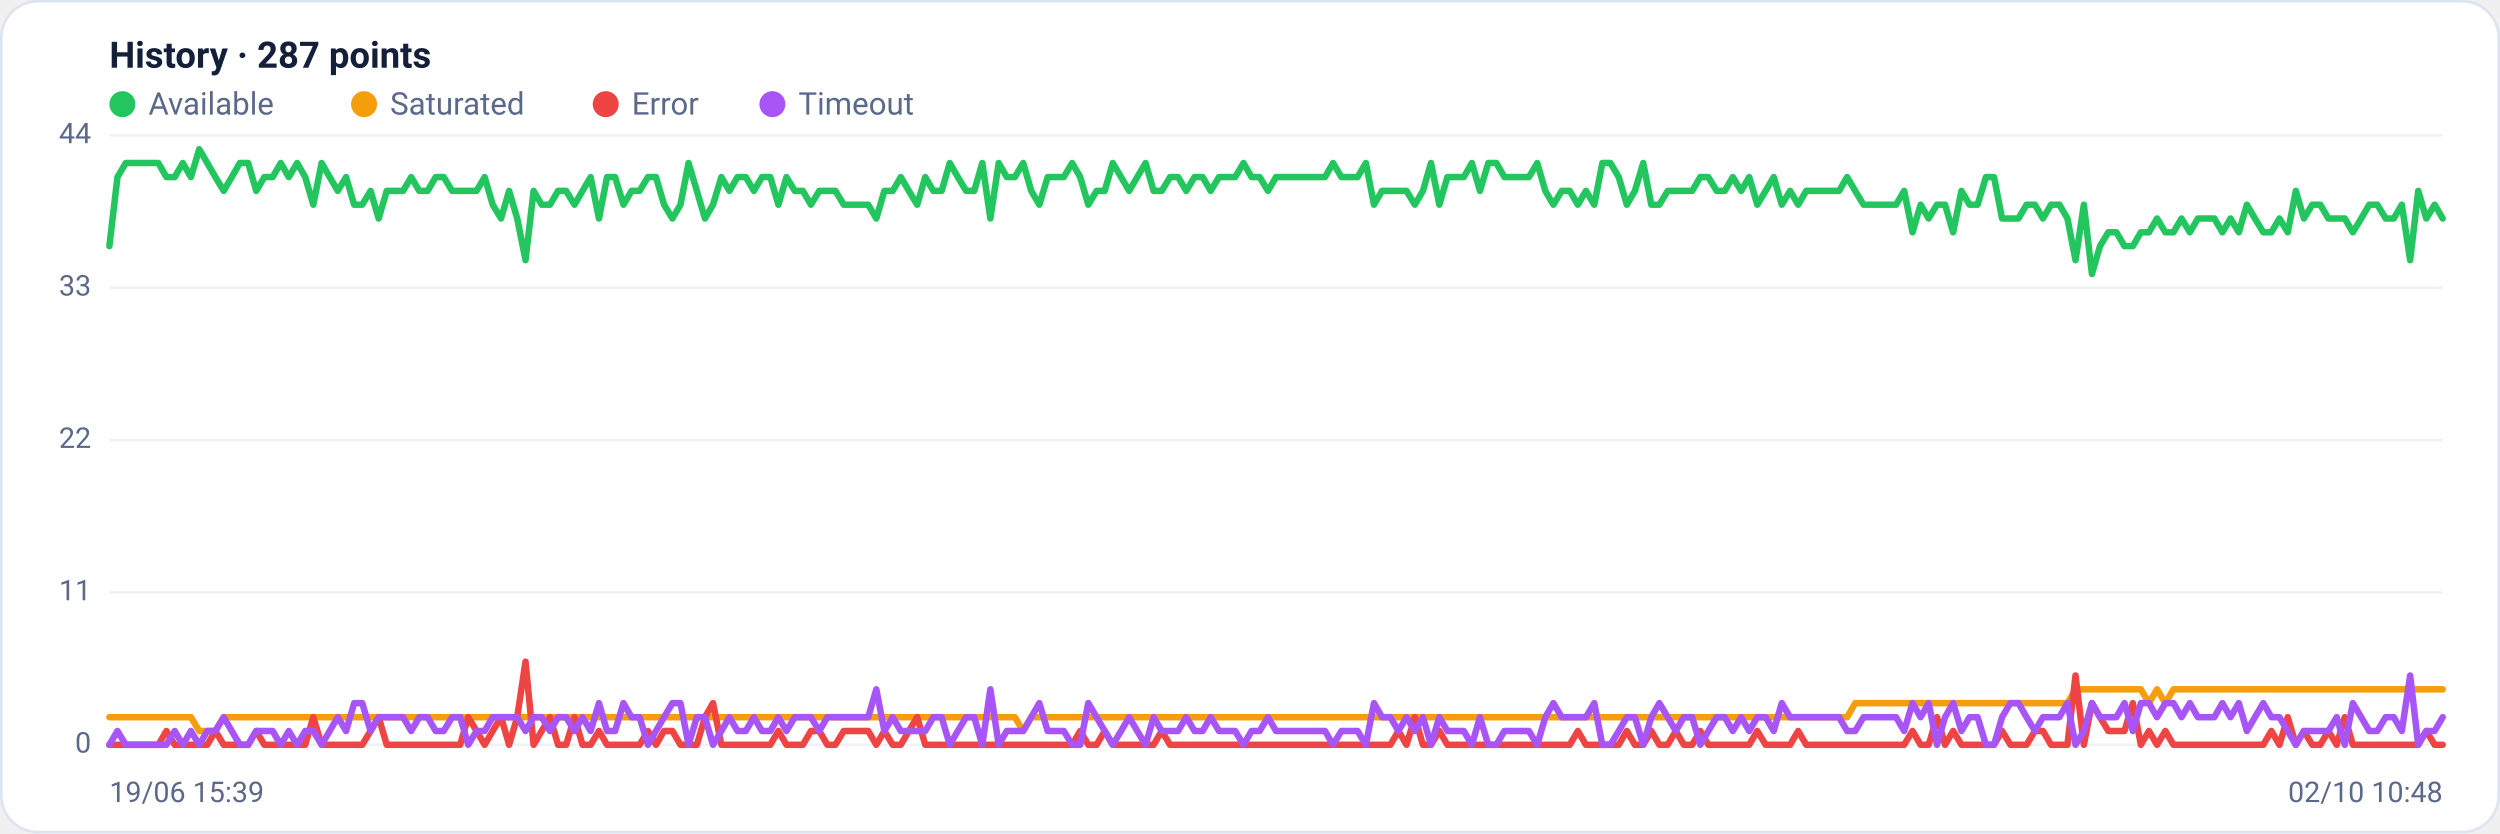
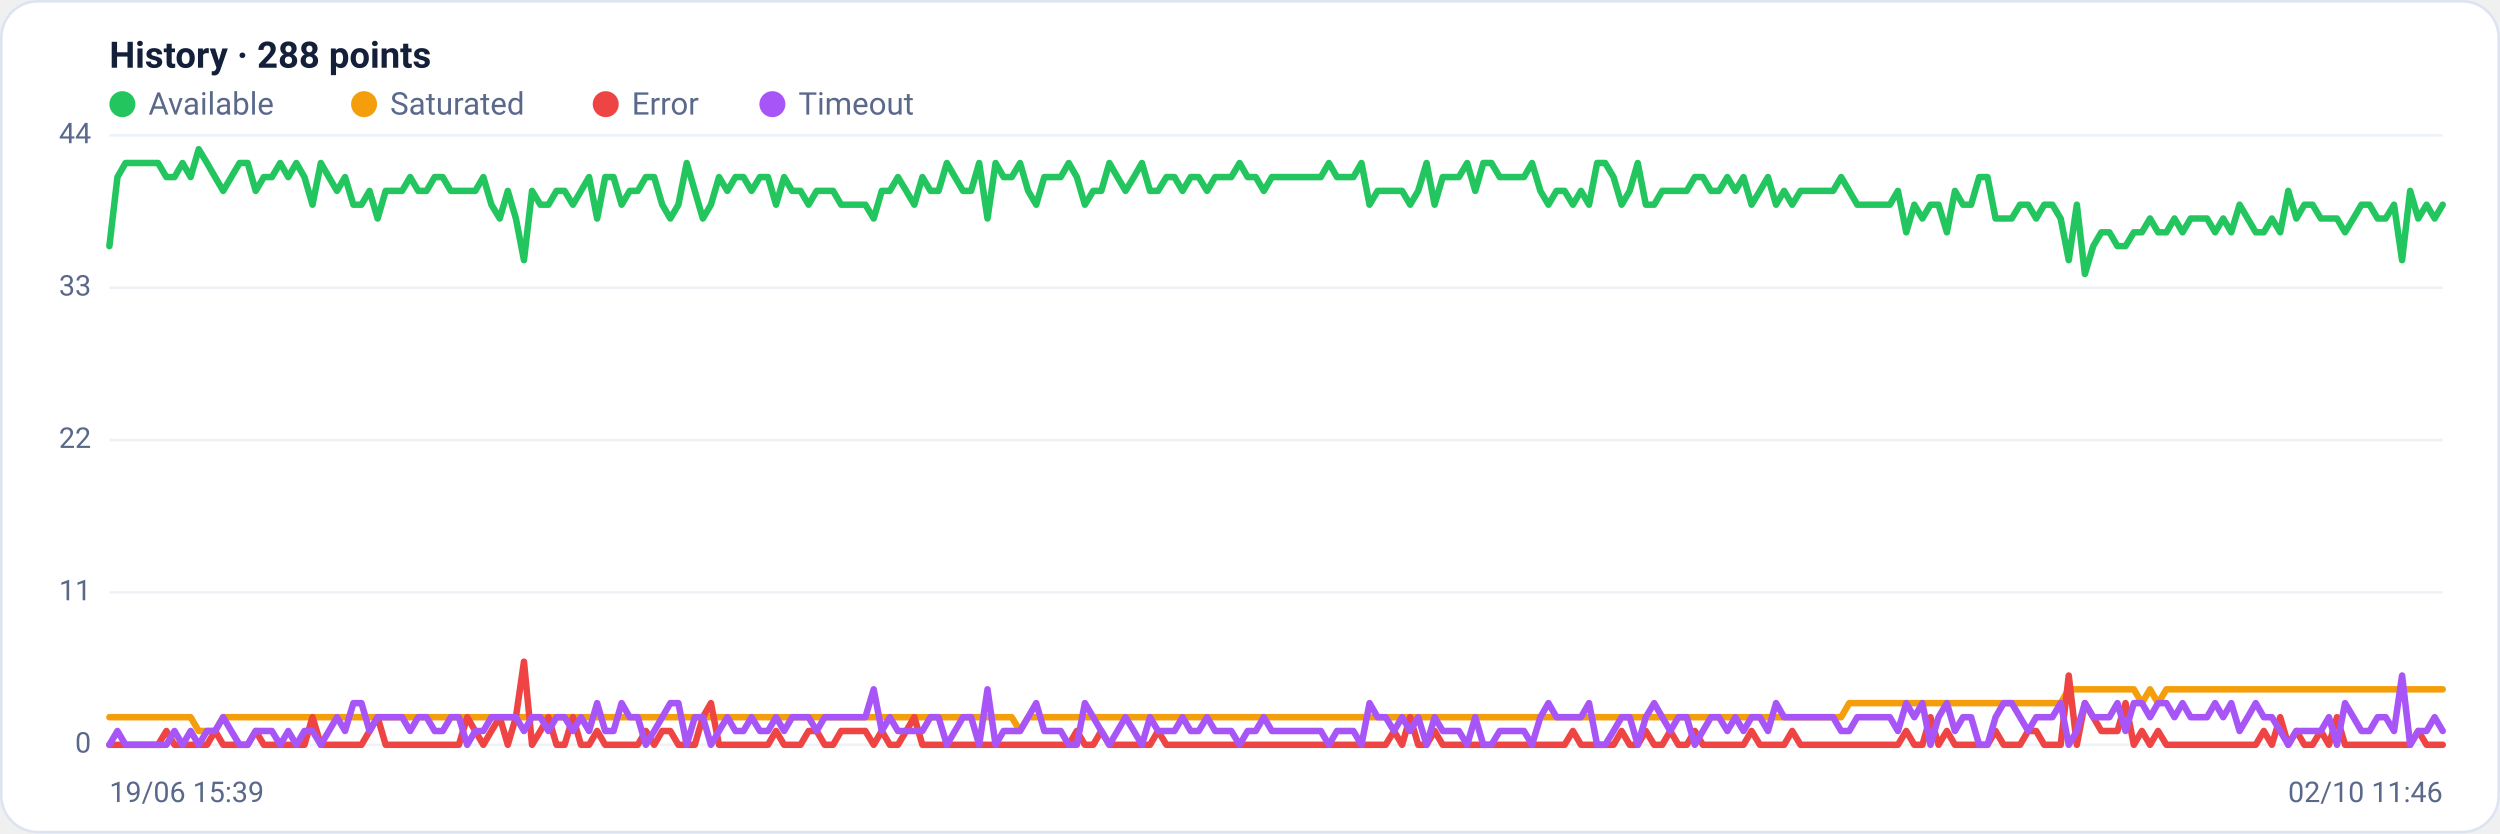
<svg xmlns="http://www.w3.org/2000/svg" viewBox="0 0 960 320" width="960" height="320" font-family="Segoe UI, system-ui, -apple-system, Roboto, Helvetica, Arial, sans-serif" role="img" aria-label="Availability history per region">
  <rect x="0.5" y="0.5" width="959" height="319" rx="14" fill="#ffffff" stroke="#dce3f1" />
-   <text x="42" y="26" font-size="14" font-weight="600" fill="#14203a">History · 287 points</text>
+   <text x="42" y="26" font-size="14" font-weight="600" fill="#14203a">History · 288 points</text>
  <circle cx="47" cy="40" r="5" fill="#22c55e" />
  <text x="57" y="44" font-size="12" fill="#5a688a">Available</text>
  <circle cx="139.8" cy="40" r="5" fill="#f59e0b" />
  <text x="149.8" y="44" font-size="12" fill="#5a688a">Saturated</text>
  <circle cx="232.6" cy="40" r="5" fill="#ef4444" />
  <text x="242.6" y="44" font-size="12" fill="#5a688a">Error</text>
  <circle cx="296.6" cy="40" r="5" fill="#a855f7" />
  <text x="306.6" y="44" font-size="12" fill="#5a688a">Timeout</text>
  <line x1="42" y1="286.0" x2="938" y2="286.0" stroke="#eef2f7" stroke-width="1" />
  <text x="35" y="289.0" text-anchor="end" font-size="11" fill="#5a688a">0</text>
  <line x1="42" y1="227.5" x2="938" y2="227.5" stroke="#eef2f7" stroke-width="1" />
  <text x="35" y="230.5" text-anchor="end" font-size="11" fill="#5a688a">11</text>
  <line x1="42" y1="169.0" x2="938" y2="169.0" stroke="#eef2f7" stroke-width="1" />
  <text x="35" y="172.0" text-anchor="end" font-size="11" fill="#5a688a">22</text>
  <line x1="42" y1="110.5" x2="938" y2="110.5" stroke="#eef2f7" stroke-width="1" />
  <text x="35" y="113.5" text-anchor="end" font-size="11" fill="#5a688a">33</text>
  <line x1="42" y1="52.0" x2="938" y2="52.0" stroke="#eef2f7" stroke-width="1" />
  <text x="35" y="55.0" text-anchor="end" font-size="11" fill="#5a688a">44</text>
-   <polyline fill="none" stroke="#22c55e" stroke-width="2.5" stroke-linejoin="round" stroke-linecap="round" points="42.0,94.5 45.1,68.0 48.3,62.6 51.4,62.6 54.5,62.6 57.7,62.6 60.8,62.6 63.9,68.0 67.1,68.0 70.2,62.6 73.3,68.0 76.5,57.3 79.6,62.6 82.7,68.0 85.9,73.3 89.0,68.0 92.1,62.6 95.3,62.6 98.4,73.3 101.5,68.0 104.7,68.0 107.8,62.6 110.9,68.0 114.1,62.6 117.2,68.0 120.3,78.6 123.5,62.6 126.6,68.0 129.7,73.3 132.9,68.0 136.0,78.6 139.1,78.6 142.3,73.3 145.4,83.9 148.5,73.3 151.7,73.3 154.8,73.3 157.9,68.0 161.0,73.3 164.2,73.3 167.3,68.0 170.4,68.0 173.6,73.3 176.7,73.3 179.8,73.3 183.0,73.3 186.1,68.0 189.2,78.6 192.4,83.9 195.5,73.3 198.6,83.9 201.8,99.9 204.9,73.3 208.0,78.6 211.2,78.6 214.3,73.3 217.4,73.3 220.6,78.6 223.7,73.3 226.8,68.0 230.0,83.9 233.1,68.0 236.2,68.0 239.4,78.6 242.5,73.3 245.6,73.3 248.8,68.0 251.9,68.0 255.0,78.6 258.2,83.9 261.3,78.6 264.4,62.6 267.6,73.3 270.7,83.9 273.8,78.6 277.0,68.0 280.1,73.3 283.2,68.0 286.4,68.0 289.5,73.3 292.6,68.0 295.8,68.0 298.9,78.6 302.0,68.0 305.2,73.3 308.3,73.3 311.4,78.6 314.6,73.3 317.7,73.3 320.8,73.3 324.0,78.6 327.1,78.6 330.2,78.6 333.4,78.6 336.5,83.9 339.6,73.3 342.8,73.3 345.9,68.0 349.0,73.3 352.2,78.6 355.3,68.0 358.4,73.3 361.6,73.3 364.7,62.6 367.8,68.0 371.0,73.3 374.1,73.3 377.2,62.6 380.3,83.9 383.5,62.6 386.6,68.0 389.7,68.0 392.9,62.6 396.0,73.3 399.1,78.6 402.3,68.0 405.4,68.0 408.5,68.0 411.7,62.6 414.8,68.0 417.9,78.6 421.1,73.3 424.2,73.3 427.3,62.6 430.5,68.0 433.6,73.3 436.7,68.0 439.9,62.6 443.0,73.3 446.1,73.3 449.3,68.0 452.4,68.0 455.5,73.3 458.7,68.0 461.8,68.0 464.9,73.3 468.1,68.0 471.2,68.0 474.3,68.0 477.5,62.6 480.6,68.0 483.7,68.0 486.9,73.3 490.0,68.0 493.1,68.0 496.3,68.0 499.4,68.0 502.5,68.0 505.7,68.0 508.8,68.0 511.9,62.6 515.1,68.0 518.2,68.0 521.3,68.0 524.5,62.6 527.6,78.6 530.7,73.3 533.9,73.3 537.0,73.3 540.1,73.3 543.3,78.6 546.4,73.3 549.5,62.6 552.7,78.6 555.8,68.0 558.9,68.0 562.1,68.0 565.2,62.6 568.3,73.3 571.5,62.6 574.6,62.6 577.7,68.0 580.9,68.0 584.0,68.0 587.1,68.0 590.3,62.6 593.4,73.3 596.5,78.6 599.7,73.3 602.8,73.3 605.9,78.6 609.0,73.3 612.2,78.6 615.3,62.6 618.4,62.6 621.6,68.0 624.7,78.6 627.8,73.3 631.0,62.6 634.1,78.6 637.2,78.6 640.4,73.3 643.5,73.3 646.6,73.3 649.8,73.3 652.9,68.0 656.0,68.0 659.2,73.3 662.3,73.3 665.4,68.0 668.6,73.3 671.7,68.0 674.8,78.6 678.0,73.3 681.1,68.0 684.2,78.6 687.4,73.3 690.5,78.6 693.6,73.3 696.8,73.3 699.9,73.3 703.0,73.3 706.2,73.3 709.3,68.0 712.4,73.3 715.6,78.6 718.7,78.6 721.8,78.6 725.0,78.6 728.1,78.6 731.2,73.3 734.4,89.2 737.5,78.6 740.6,83.9 743.8,78.6 746.9,78.6 750.0,89.2 753.2,73.3 756.3,78.6 759.4,78.6 762.6,68.0 765.7,68.0 768.8,83.9 772.0,83.9 775.1,83.9 778.2,78.6 781.4,78.6 784.5,83.9 787.6,78.6 790.8,78.6 793.9,83.9 797.0,99.9 800.2,78.6 803.3,105.2 806.4,94.5 809.6,89.2 812.7,89.2 815.8,94.5 819.0,94.5 822.1,89.2 825.2,89.2 828.3,83.9 831.5,89.2 834.6,89.2 837.7,83.9 840.9,89.2 844.0,83.9 847.1,83.9 850.3,83.9 853.4,89.2 856.5,83.9 859.7,89.2 862.8,78.6 865.9,83.9 869.1,89.2 872.2,89.2 875.3,83.9 878.5,89.2 881.6,73.3 884.7,83.9 887.9,78.6 891.0,78.6 894.1,83.9 897.3,83.9 900.4,83.9 903.5,89.2 906.7,83.9 909.8,78.6 912.9,78.6 916.1,83.9 919.2,83.9 922.3,78.6 925.5,99.9 928.6,73.3 931.7,83.9 934.9,78.6 938.0,83.9" />
-   <polyline fill="none" stroke="#f59e0b" stroke-width="2.5" stroke-linejoin="round" stroke-linecap="round" points="42.0,275.4 45.1,275.4 48.3,275.4 51.4,275.4 54.5,275.4 57.7,275.4 60.8,275.4 63.9,275.4 67.1,275.4 70.2,275.4 73.3,275.4 76.5,280.7 79.6,280.7 82.7,280.7 85.9,275.4 89.0,275.4 92.1,275.4 95.3,275.4 98.4,275.4 101.5,275.4 104.7,275.4 107.8,275.4 110.9,275.4 114.1,275.4 117.2,275.4 120.3,275.4 123.5,275.4 126.6,275.4 129.7,275.4 132.9,275.4 136.0,275.4 139.1,275.4 142.3,275.4 145.4,275.4 148.5,275.4 151.7,275.4 154.8,275.4 157.9,275.4 161.0,275.4 164.2,275.4 167.3,275.4 170.4,275.4 173.6,275.4 176.7,275.4 179.8,275.4 183.0,275.4 186.1,275.4 189.2,275.4 192.4,275.4 195.5,275.4 198.6,275.4 201.8,275.4 204.9,275.4 208.0,275.4 211.2,275.4 214.3,275.4 217.4,275.4 220.6,275.4 223.7,275.4 226.8,275.4 230.0,275.4 233.1,275.4 236.2,275.4 239.4,275.4 242.5,275.4 245.6,275.4 248.8,275.4 251.9,275.4 255.0,275.4 258.2,275.4 261.3,275.4 264.4,275.4 267.6,275.4 270.7,275.4 273.8,275.4 277.0,275.4 280.1,275.4 283.2,275.4 286.4,275.4 289.5,275.4 292.6,275.4 295.8,275.4 298.9,275.4 302.0,275.4 305.2,275.4 308.3,275.4 311.4,275.4 314.6,275.4 317.7,275.4 320.8,275.4 324.0,275.4 327.1,275.4 330.2,275.4 333.4,275.4 336.5,275.4 339.6,275.4 342.8,275.4 345.9,275.4 349.0,275.4 352.2,275.4 355.3,275.4 358.4,275.4 361.6,275.4 364.7,275.4 367.8,275.4 371.0,275.4 374.1,275.4 377.2,275.4 380.3,275.4 383.5,275.4 386.6,275.4 389.7,275.4 392.9,280.7 396.0,275.4 399.1,275.4 402.3,275.4 405.4,275.4 408.5,275.4 411.7,275.4 414.8,275.4 417.9,275.4 421.1,275.4 424.2,275.4 427.3,275.4 430.5,275.4 433.6,275.4 436.7,275.4 439.9,275.4 443.0,275.4 446.1,275.4 449.3,275.4 452.4,275.4 455.5,275.4 458.7,275.4 461.8,275.4 464.9,275.4 468.1,275.4 471.2,275.4 474.3,275.4 477.5,275.4 480.6,275.4 483.7,275.4 486.9,275.4 490.0,275.4 493.1,275.4 496.3,275.4 499.4,275.4 502.5,275.4 505.7,275.4 508.8,275.4 511.9,275.4 515.1,275.4 518.2,275.4 521.3,275.4 524.5,275.4 527.6,275.4 530.7,275.4 533.9,275.4 537.0,275.4 540.1,275.4 543.3,275.4 546.4,275.4 549.5,275.4 552.7,275.4 555.8,275.4 558.9,275.4 562.1,275.4 565.2,275.4 568.3,275.4 571.5,275.4 574.6,275.4 577.7,275.4 580.9,275.4 584.0,275.4 587.1,275.4 590.3,275.4 593.4,275.4 596.5,275.4 599.7,275.4 602.8,275.4 605.9,275.4 609.0,275.4 612.2,275.4 615.3,275.4 618.4,275.4 621.6,275.4 624.7,275.4 627.8,275.4 631.0,275.4 634.1,275.4 637.2,275.4 640.4,275.4 643.5,275.4 646.6,275.4 649.8,275.4 652.9,275.4 656.0,275.4 659.2,275.4 662.3,275.4 665.4,275.4 668.6,275.4 671.7,275.4 674.8,275.4 678.0,275.4 681.1,275.4 684.2,275.4 687.4,275.4 690.5,275.4 693.6,275.4 696.8,275.4 699.9,275.4 703.0,275.4 706.2,275.4 709.3,275.4 712.4,270.0 715.6,270.0 718.7,270.0 721.8,270.0 725.0,270.0 728.1,270.0 731.2,270.0 734.4,270.0 737.5,270.0 740.6,270.0 743.8,270.0 746.9,270.0 750.0,270.0 753.2,270.0 756.3,270.0 759.4,270.0 762.6,270.0 765.7,270.0 768.8,270.0 772.0,270.0 775.1,270.0 778.2,270.0 781.4,270.0 784.5,270.0 787.6,270.0 790.8,270.0 793.9,270.0 797.0,264.7 800.2,264.7 803.3,264.7 806.4,264.7 809.6,264.7 812.7,264.7 815.8,264.7 819.0,264.7 822.1,264.7 825.2,270.0 828.3,264.7 831.5,270.0 834.6,264.7 837.7,264.7 840.9,264.7 844.0,264.7 847.1,264.7 850.3,264.7 853.4,264.7 856.5,264.7 859.7,264.7 862.8,264.7 865.9,264.7 869.1,264.7 872.2,264.7 875.3,264.7 878.5,264.7 881.6,264.7 884.7,264.7 887.9,264.7 891.0,264.7 894.1,264.7 897.3,264.7 900.4,264.7 903.5,264.7 906.7,264.7 909.8,264.7 912.9,264.7 916.1,264.7 919.2,264.7 922.3,264.7 925.5,264.7 928.6,264.7 931.7,264.7 934.9,264.7 938.0,264.7" />
-   <polyline fill="none" stroke="#ef4444" stroke-width="2.5" stroke-linejoin="round" stroke-linecap="round" points="42.0,286.0 45.1,286.0 48.3,286.0 51.4,286.0 54.5,286.0 57.7,286.0 60.8,286.0 63.9,280.7 67.1,286.0 70.2,286.0 73.3,286.0 76.5,286.0 79.6,286.0 82.7,280.7 85.9,286.0 89.0,286.0 92.1,286.0 95.3,286.0 98.4,280.7 101.5,286.0 104.7,286.0 107.8,286.0 110.9,286.0 114.1,286.0 117.2,286.0 120.3,275.4 123.5,286.0 126.6,286.0 129.7,286.0 132.9,286.0 136.0,286.0 139.1,286.0 142.3,280.7 145.4,275.4 148.5,286.0 151.7,286.0 154.8,286.0 157.9,286.0 161.0,286.0 164.2,286.0 167.3,286.0 170.4,286.0 173.6,286.0 176.7,286.0 179.8,275.4 183.0,280.7 186.1,286.0 189.2,280.7 192.4,275.4 195.5,286.0 198.6,275.4 201.8,254.1 204.9,286.0 208.0,280.7 211.2,275.4 214.3,286.0 217.4,286.0 220.6,275.4 223.7,286.0 226.8,286.0 230.0,280.7 233.1,286.0 236.2,286.0 239.4,286.0 242.5,286.0 245.6,286.0 248.8,280.7 251.9,286.0 255.0,280.7 258.2,280.7 261.3,286.0 264.4,286.0 267.6,286.0 270.7,275.4 273.8,270.0 277.0,286.0 280.1,286.0 283.2,286.0 286.4,286.0 289.5,286.0 292.6,286.0 295.8,286.0 298.9,280.7 302.0,286.0 305.2,286.0 308.3,286.0 311.4,280.7 314.6,280.7 317.7,286.0 320.8,286.0 324.0,280.7 327.1,280.7 330.2,280.7 333.4,280.7 336.5,286.0 339.6,280.7 342.8,286.0 345.9,286.0 349.0,280.7 352.2,275.4 355.3,286.0 358.4,286.0 361.6,286.0 364.7,286.0 367.8,286.0 371.0,286.0 374.1,286.0 377.2,286.0 380.3,286.0 383.5,286.0 386.6,286.0 389.7,286.0 392.9,286.0 396.0,286.0 399.1,286.0 402.3,286.0 405.4,286.0 408.5,286.0 411.7,286.0 414.8,280.7 417.9,286.0 421.1,286.0 424.2,280.7 427.3,286.0 430.5,286.0 433.6,286.0 436.7,286.0 439.9,286.0 443.0,286.0 446.1,280.7 449.3,286.0 452.4,286.0 455.5,286.0 458.7,286.0 461.8,286.0 464.9,286.0 468.1,286.0 471.2,286.0 474.3,286.0 477.5,286.0 480.6,286.0 483.7,286.0 486.9,286.0 490.0,286.0 493.1,286.0 496.3,286.0 499.4,286.0 502.5,286.0 505.7,286.0 508.8,286.0 511.9,286.0 515.1,286.0 518.2,286.0 521.3,286.0 524.5,286.0 527.6,286.0 530.7,286.0 533.9,286.0 537.0,280.7 540.1,286.0 543.3,275.4 546.4,286.0 549.5,286.0 552.7,280.7 555.8,286.0 558.9,286.0 562.1,286.0 565.2,286.0 568.3,286.0 571.5,286.0 574.6,286.0 577.7,286.0 580.9,286.0 584.0,286.0 587.1,286.0 590.3,286.0 593.4,286.0 596.5,286.0 599.7,286.0 602.8,286.0 605.9,280.7 609.0,286.0 612.2,286.0 615.3,286.0 618.4,286.0 621.6,286.0 624.7,280.7 627.8,286.0 631.0,286.0 634.1,280.7 637.2,286.0 640.4,286.0 643.5,280.7 646.6,286.0 649.8,286.0 652.9,280.7 656.0,286.0 659.2,286.0 662.3,286.0 665.4,286.0 668.6,286.0 671.7,286.0 674.8,280.7 678.0,286.0 681.1,286.0 684.2,286.0 687.4,286.0 690.5,280.7 693.6,286.0 696.8,286.0 699.9,286.0 703.0,286.0 706.2,286.0 709.3,286.0 712.4,286.0 715.6,286.0 718.7,286.0 721.8,286.0 725.0,286.0 728.1,286.0 731.2,286.0 734.4,280.7 737.5,286.0 740.6,286.0 743.8,275.4 746.9,286.0 750.0,280.7 753.2,286.0 756.3,286.0 759.4,286.0 762.6,286.0 765.7,286.0 768.8,280.7 772.0,286.0 775.1,286.0 778.2,286.0 781.4,280.7 784.5,280.7 787.6,286.0 790.8,286.0 793.9,286.0 797.0,259.4 800.2,286.0 803.3,270.0 806.4,275.4 809.6,280.7 812.7,280.7 815.8,280.7 819.0,270.0 822.1,286.0 825.2,280.7 828.3,286.0 831.5,280.7 834.6,286.0 837.7,286.0 840.9,286.0 844.0,286.0 847.1,286.0 850.3,286.0 853.4,286.0 856.5,286.0 859.7,286.0 862.8,286.0 865.9,286.0 869.1,286.0 872.2,280.7 875.3,286.0 878.5,275.4 881.6,286.0 884.7,280.7 887.9,286.0 891.0,286.0 894.1,280.7 897.3,286.0 900.4,275.4 903.5,286.0 906.7,286.0 909.8,286.0 912.9,286.0 916.1,286.0 919.2,286.0 922.3,286.0 925.5,286.0 928.6,286.0 931.7,280.7 934.9,286.0 938.0,286.0" />
-   <polyline fill="none" stroke="#a855f7" stroke-width="2.5" stroke-linejoin="round" stroke-linecap="round" points="42.0,286.0 45.1,280.7 48.3,286.0 51.4,286.0 54.5,286.0 57.7,286.0 60.8,286.0 63.9,286.0 67.1,280.7 70.2,286.0 73.3,280.7 76.5,286.0 79.6,280.7 82.7,280.7 85.9,275.4 89.0,280.7 92.1,286.0 95.3,286.0 98.4,280.7 101.5,280.7 104.7,280.7 107.8,286.0 110.9,280.7 114.1,286.0 117.2,280.7 120.3,280.7 123.5,286.0 126.6,280.7 129.7,275.4 132.9,280.7 136.0,270.0 139.1,270.0 142.3,280.7 145.4,275.4 148.5,275.4 151.7,275.4 154.8,275.4 157.9,280.7 161.0,275.4 164.2,275.4 167.3,280.7 170.4,280.7 173.6,275.4 176.7,275.4 179.8,286.0 183.0,280.7 186.1,280.7 189.2,275.4 192.4,275.4 195.5,275.4 198.6,275.4 201.8,280.7 204.9,275.4 208.0,275.4 211.2,280.7 214.3,275.4 217.4,275.4 220.6,280.7 223.7,275.4 226.8,280.7 230.0,270.0 233.1,280.7 236.2,280.7 239.4,270.0 242.5,275.4 245.6,275.4 248.8,286.0 251.9,280.7 255.0,275.4 258.2,270.0 261.3,270.0 264.4,286.0 267.6,275.4 270.7,275.4 273.8,286.0 277.0,280.7 280.1,275.4 283.2,280.7 286.4,280.7 289.5,275.4 292.6,280.7 295.8,280.7 298.9,275.4 302.0,280.7 305.2,275.4 308.3,275.4 311.4,275.4 314.6,280.7 317.7,275.4 320.8,275.4 324.0,275.4 327.1,275.4 330.2,275.4 333.4,275.4 336.5,264.7 339.6,280.7 342.8,275.4 345.9,280.7 349.0,280.7 352.2,280.7 355.3,280.7 358.4,275.4 361.6,275.4 364.7,286.0 367.8,280.7 371.0,275.4 374.1,275.4 377.2,286.0 380.3,264.7 383.5,286.0 386.6,280.7 389.7,280.7 392.9,280.7 396.0,275.4 399.1,270.0 402.3,280.7 405.4,280.7 408.5,280.7 411.7,286.0 414.8,286.0 417.9,270.0 421.1,275.4 424.2,280.7 427.3,286.0 430.5,280.7 433.6,275.4 436.7,280.7 439.9,286.0 443.0,275.4 446.1,280.7 449.3,280.7 452.4,280.7 455.5,275.4 458.7,280.7 461.8,280.7 464.9,275.4 468.1,280.7 471.2,280.7 474.3,280.7 477.5,286.0 480.6,280.7 483.7,280.7 486.9,275.4 490.0,280.7 493.1,280.7 496.3,280.7 499.4,280.7 502.5,280.7 505.7,280.7 508.8,280.7 511.9,286.0 515.1,280.7 518.2,280.7 521.3,280.7 524.5,286.0 527.6,270.0 530.7,275.4 533.9,275.4 537.0,280.7 540.1,275.4 543.3,280.7 546.4,275.4 549.5,286.0 552.7,275.4 555.8,280.7 558.9,280.7 562.1,280.7 565.2,286.0 568.3,275.4 571.5,286.0 574.6,286.0 577.7,280.7 580.9,280.7 584.0,280.7 587.1,280.7 590.3,286.0 593.4,275.4 596.5,270.0 599.7,275.4 602.8,275.4 605.9,275.4 609.0,275.4 612.2,270.0 615.3,286.0 618.4,286.0 621.6,280.7 624.7,275.4 627.8,275.4 631.0,286.0 634.1,275.4 637.2,270.0 640.4,275.4 643.5,280.7 646.6,275.4 649.8,275.4 652.9,286.0 656.0,280.7 659.2,275.4 662.3,275.4 665.4,280.7 668.6,275.4 671.7,280.7 674.8,275.4 678.0,275.4 681.1,280.7 684.2,270.0 687.4,275.4 690.5,275.4 693.6,275.4 696.8,275.4 699.9,275.4 703.0,275.4 706.2,275.4 709.3,280.7 712.4,280.7 715.6,275.4 718.7,275.4 721.8,275.4 725.0,275.4 728.1,275.4 731.2,280.7 734.4,270.0 737.5,275.4 740.6,270.0 743.8,286.0 746.9,275.4 750.0,270.0 753.2,280.7 756.3,275.4 759.4,275.4 762.6,286.0 765.7,286.0 768.8,275.4 772.0,270.0 775.1,270.0 778.2,275.4 781.4,280.7 784.5,275.4 787.6,275.4 790.8,275.4 793.9,270.0 797.0,286.0 800.2,280.7 803.3,270.0 806.4,275.4 809.6,275.4 812.7,275.4 815.8,270.0 819.0,280.7 822.1,270.0 825.2,270.0 828.3,275.4 831.5,270.0 834.6,270.0 837.7,275.4 840.9,270.0 844.0,275.4 847.1,275.4 850.3,275.4 853.4,270.0 856.5,275.4 859.7,270.0 862.8,280.7 865.9,275.4 869.1,270.0 872.2,275.4 875.3,275.4 878.5,280.7 881.6,286.0 884.7,280.7 887.9,280.7 891.0,280.7 894.1,280.7 897.3,275.4 900.4,286.0 903.5,270.0 906.7,275.4 909.8,280.7 912.9,280.7 916.1,275.4 919.2,275.4 922.3,280.7 925.5,259.4 928.6,286.0 931.7,280.7 934.9,280.7 938.0,275.4" />
+   <polyline fill="none" stroke="#22c55e" stroke-width="2.5" stroke-linejoin="round" stroke-linecap="round" points="42.0,94.5 45.1,68.0 48.2,62.6 51.4,62.6 54.5,62.6 57.6,62.6 60.7,62.6 63.9,68.0 67.0,68.0 70.1,62.6 73.2,68.0 76.3,57.3 79.5,62.6 82.6,68.0 85.7,73.3 88.8,68.0 92.0,62.6 95.1,62.6 98.2,73.3 101.3,68.0 104.4,68.0 107.6,62.6 110.7,68.0 113.8,62.6 116.9,68.0 120.0,78.6 123.2,62.6 126.3,68.0 129.4,73.3 132.5,68.0 135.7,78.6 138.8,78.6 141.9,73.3 145.0,83.9 148.1,73.3 151.3,73.3 154.4,73.3 157.5,68.0 160.6,73.3 163.8,73.3 166.9,68.0 170.0,68.0 173.1,73.3 176.2,73.3 179.4,73.3 182.5,73.3 185.6,68.0 188.7,78.6 191.9,83.9 195.0,73.3 198.1,83.9 201.2,99.9 204.3,73.3 207.5,78.6 210.6,78.6 213.7,73.3 216.8,73.3 220.0,78.6 223.1,73.3 226.2,68.0 229.3,83.9 232.4,68.0 235.6,68.0 238.7,78.6 241.8,73.3 244.9,73.3 248.0,68.0 251.2,68.0 254.3,78.6 257.4,83.9 260.5,78.6 263.7,62.6 266.8,73.3 269.9,83.9 273.0,78.6 276.1,68.0 279.3,73.3 282.4,68.0 285.5,68.0 288.6,73.3 291.8,68.0 294.9,68.0 298.0,78.6 301.1,68.0 304.2,73.3 307.4,73.3 310.5,78.6 313.6,73.3 316.7,73.3 319.9,73.3 323.0,78.6 326.1,78.6 329.2,78.6 332.3,78.6 335.5,83.9 338.6,73.3 341.7,73.3 344.8,68.0 348.0,73.3 351.1,78.6 354.2,68.0 357.3,73.3 360.4,73.3 363.6,62.6 366.7,68.0 369.8,73.3 372.9,73.3 376.0,62.6 379.2,83.9 382.3,62.6 385.4,68.0 388.5,68.0 391.7,62.6 394.8,73.3 397.9,78.6 401.0,68.0 404.1,68.0 407.3,68.0 410.4,62.6 413.5,68.0 416.6,78.6 419.8,73.3 422.9,73.3 426.0,62.6 429.1,68.0 432.2,73.3 435.4,68.0 438.5,62.6 441.6,73.3 444.7,73.3 447.9,68.0 451.0,68.0 454.1,73.3 457.2,68.0 460.3,68.0 463.5,73.3 466.6,68.0 469.7,68.0 472.8,68.0 476.0,62.6 479.1,68.0 482.2,68.0 485.3,73.3 488.4,68.0 491.6,68.0 494.7,68.0 497.8,68.0 500.9,68.0 504.0,68.0 507.2,68.0 510.3,62.6 513.4,68.0 516.5,68.0 519.7,68.0 522.8,62.6 525.9,78.6 529.0,73.3 532.1,73.3 535.3,73.3 538.4,73.3 541.5,78.6 544.6,73.3 547.8,62.6 550.9,78.6 554.0,68.0 557.1,68.0 560.2,68.0 563.4,62.6 566.5,73.3 569.6,62.6 572.7,62.6 575.9,68.0 579.0,68.0 582.1,68.0 585.2,68.0 588.3,62.6 591.5,73.3 594.6,78.6 597.7,73.3 600.8,73.3 604.0,78.6 607.1,73.3 610.2,78.6 613.3,62.6 616.4,62.6 619.6,68.0 622.7,78.6 625.8,73.3 628.9,62.6 632.0,78.6 635.2,78.6 638.3,73.3 641.4,73.3 644.5,73.3 647.7,73.3 650.8,68.0 653.9,68.0 657.0,73.3 660.1,73.3 663.3,68.0 666.4,73.3 669.5,68.0 672.6,78.6 675.8,73.3 678.9,68.0 682.0,78.6 685.1,73.3 688.2,78.6 691.4,73.3 694.5,73.3 697.6,73.3 700.7,73.3 703.9,73.3 707.0,68.0 710.1,73.3 713.2,78.6 716.3,78.6 719.5,78.6 722.6,78.6 725.7,78.6 728.8,73.3 732.0,89.2 735.1,78.6 738.2,83.9 741.3,78.6 744.4,78.6 747.6,89.2 750.7,73.3 753.8,78.6 756.9,78.6 760.0,68.0 763.2,68.0 766.3,83.9 769.4,83.9 772.5,83.9 775.7,78.6 778.8,78.6 781.9,83.9 785.0,78.6 788.1,78.6 791.3,83.9 794.4,99.9 797.5,78.6 800.6,105.2 803.8,94.5 806.9,89.2 810.0,89.2 813.1,94.5 816.2,94.5 819.4,89.2 822.5,89.2 825.6,83.9 828.7,89.2 831.9,89.2 835.0,83.9 838.1,89.2 841.2,83.9 844.3,83.9 847.5,83.9 850.6,89.2 853.7,83.9 856.8,89.2 860.0,78.6 863.1,83.9 866.2,89.2 869.3,89.2 872.4,83.9 875.6,89.2 878.7,73.3 881.8,83.9 884.9,78.6 888.0,78.6 891.2,83.9 894.3,83.9 897.4,83.9 900.5,89.2 903.7,83.9 906.8,78.6 909.9,78.6 913.0,83.9 916.1,83.9 919.3,78.6 922.4,99.9 925.5,73.3 928.6,83.9 931.8,78.6 934.9,83.9 938.0,78.6" />
+   <polyline fill="none" stroke="#f59e0b" stroke-width="2.5" stroke-linejoin="round" stroke-linecap="round" points="42.0,275.4 45.1,275.4 48.2,275.4 51.4,275.4 54.5,275.4 57.6,275.4 60.7,275.4 63.9,275.4 67.0,275.4 70.1,275.4 73.2,275.4 76.3,280.7 79.5,280.7 82.6,280.7 85.7,275.4 88.8,275.4 92.0,275.4 95.1,275.4 98.2,275.4 101.3,275.4 104.4,275.4 107.6,275.4 110.7,275.4 113.8,275.4 116.9,275.4 120.0,275.4 123.2,275.4 126.3,275.4 129.4,275.4 132.5,275.4 135.7,275.4 138.8,275.4 141.9,275.4 145.0,275.4 148.1,275.4 151.3,275.4 154.4,275.4 157.5,275.4 160.6,275.4 163.8,275.4 166.9,275.4 170.0,275.4 173.1,275.4 176.2,275.4 179.4,275.4 182.5,275.4 185.6,275.4 188.7,275.4 191.9,275.4 195.0,275.4 198.1,275.4 201.2,275.4 204.3,275.4 207.5,275.4 210.6,275.4 213.7,275.4 216.8,275.4 220.0,275.4 223.1,275.4 226.2,275.4 229.3,275.4 232.4,275.4 235.6,275.4 238.7,275.4 241.8,275.4 244.9,275.4 248.0,275.4 251.2,275.4 254.3,275.4 257.4,275.4 260.5,275.4 263.7,275.4 266.8,275.4 269.9,275.4 273.0,275.4 276.1,275.4 279.3,275.4 282.4,275.4 285.5,275.4 288.6,275.4 291.8,275.4 294.9,275.4 298.0,275.4 301.1,275.4 304.2,275.4 307.4,275.4 310.5,275.4 313.6,275.4 316.7,275.4 319.9,275.4 323.0,275.4 326.1,275.4 329.2,275.4 332.3,275.4 335.5,275.4 338.6,275.4 341.7,275.4 344.8,275.4 348.0,275.4 351.1,275.4 354.2,275.4 357.3,275.4 360.4,275.4 363.6,275.4 366.7,275.4 369.8,275.4 372.9,275.4 376.0,275.4 379.2,275.4 382.3,275.4 385.4,275.4 388.5,275.4 391.7,280.7 394.8,275.4 397.9,275.4 401.0,275.4 404.1,275.4 407.3,275.4 410.4,275.4 413.5,275.4 416.6,275.4 419.8,275.4 422.9,275.4 426.0,275.4 429.1,275.4 432.2,275.4 435.4,275.4 438.5,275.4 441.6,275.4 444.7,275.4 447.9,275.4 451.0,275.4 454.1,275.4 457.2,275.4 460.3,275.4 463.5,275.4 466.6,275.4 469.7,275.4 472.8,275.4 476.0,275.4 479.1,275.4 482.2,275.4 485.3,275.4 488.4,275.4 491.6,275.4 494.7,275.4 497.8,275.4 500.9,275.4 504.0,275.4 507.2,275.4 510.3,275.4 513.4,275.4 516.5,275.4 519.7,275.4 522.8,275.4 525.9,275.4 529.0,275.4 532.1,275.4 535.3,275.4 538.4,275.4 541.5,275.4 544.6,275.4 547.8,275.4 550.9,275.4 554.0,275.4 557.1,275.4 560.2,275.4 563.4,275.4 566.5,275.4 569.6,275.4 572.7,275.4 575.9,275.4 579.0,275.4 582.1,275.4 585.2,275.4 588.3,275.4 591.5,275.4 594.6,275.4 597.7,275.4 600.8,275.4 604.0,275.4 607.1,275.4 610.2,275.4 613.3,275.4 616.4,275.4 619.6,275.4 622.7,275.4 625.8,275.4 628.9,275.4 632.0,275.4 635.2,275.4 638.3,275.4 641.4,275.4 644.5,275.4 647.7,275.4 650.8,275.4 653.9,275.4 657.0,275.4 660.1,275.4 663.3,275.4 666.4,275.4 669.5,275.4 672.6,275.4 675.8,275.4 678.9,275.4 682.0,275.4 685.1,275.4 688.2,275.4 691.4,275.4 694.5,275.4 697.6,275.4 700.7,275.4 703.9,275.4 707.0,275.4 710.1,270.0 713.2,270.0 716.3,270.0 719.5,270.0 722.6,270.0 725.7,270.0 728.8,270.0 732.0,270.0 735.1,270.0 738.2,270.0 741.3,270.0 744.4,270.0 747.6,270.0 750.7,270.0 753.8,270.0 756.9,270.0 760.0,270.0 763.2,270.0 766.3,270.0 769.4,270.0 772.5,270.0 775.7,270.0 778.8,270.0 781.9,270.0 785.0,270.0 788.1,270.0 791.3,270.0 794.4,264.7 797.5,264.7 800.6,264.7 803.8,264.7 806.9,264.7 810.0,264.7 813.1,264.7 816.2,264.7 819.4,264.7 822.5,270.0 825.6,264.7 828.7,270.0 831.9,264.7 835.0,264.7 838.1,264.7 841.2,264.7 844.3,264.7 847.5,264.7 850.6,264.7 853.7,264.7 856.8,264.7 860.0,264.7 863.1,264.7 866.2,264.7 869.3,264.7 872.4,264.7 875.6,264.7 878.7,264.7 881.8,264.7 884.9,264.7 888.0,264.7 891.2,264.7 894.3,264.7 897.4,264.7 900.5,264.7 903.7,264.7 906.8,264.7 909.9,264.7 913.0,264.7 916.1,264.7 919.3,264.7 922.4,264.7 925.5,264.7 928.6,264.7 931.8,264.7 934.9,264.7 938.0,264.7" />
+   <polyline fill="none" stroke="#ef4444" stroke-width="2.5" stroke-linejoin="round" stroke-linecap="round" points="42.0,286.0 45.1,286.0 48.2,286.0 51.4,286.0 54.5,286.0 57.6,286.0 60.7,286.0 63.9,280.7 67.0,286.0 70.1,286.0 73.2,286.0 76.3,286.0 79.5,286.0 82.6,280.7 85.7,286.0 88.8,286.0 92.0,286.0 95.1,286.0 98.2,280.7 101.3,286.0 104.4,286.0 107.6,286.0 110.7,286.0 113.8,286.0 116.9,286.0 120.0,275.4 123.2,286.0 126.3,286.0 129.4,286.0 132.5,286.0 135.7,286.0 138.8,286.0 141.9,280.7 145.0,275.4 148.1,286.0 151.3,286.0 154.4,286.0 157.5,286.0 160.6,286.0 163.8,286.0 166.9,286.0 170.0,286.0 173.1,286.0 176.2,286.0 179.4,275.4 182.5,280.7 185.6,286.0 188.7,280.7 191.9,275.4 195.0,286.0 198.1,275.4 201.2,254.1 204.3,286.0 207.5,280.7 210.6,275.4 213.7,286.0 216.8,286.0 220.0,275.4 223.1,286.0 226.2,286.0 229.3,280.7 232.4,286.0 235.6,286.0 238.7,286.0 241.8,286.0 244.9,286.0 248.0,280.7 251.2,286.0 254.3,280.7 257.4,280.7 260.5,286.0 263.7,286.0 266.8,286.0 269.9,275.4 273.0,270.0 276.1,286.0 279.3,286.0 282.4,286.0 285.5,286.0 288.6,286.0 291.8,286.0 294.9,286.0 298.0,280.7 301.1,286.0 304.2,286.0 307.4,286.0 310.5,280.7 313.6,280.7 316.7,286.0 319.9,286.0 323.0,280.7 326.1,280.7 329.2,280.7 332.3,280.7 335.5,286.0 338.6,280.7 341.7,286.0 344.8,286.0 348.0,280.7 351.1,275.4 354.2,286.0 357.3,286.0 360.4,286.0 363.6,286.0 366.7,286.0 369.8,286.0 372.9,286.0 376.0,286.0 379.2,286.0 382.3,286.0 385.4,286.0 388.5,286.0 391.7,286.0 394.8,286.0 397.9,286.0 401.0,286.0 404.1,286.0 407.3,286.0 410.4,286.0 413.5,280.7 416.6,286.0 419.8,286.0 422.9,280.7 426.0,286.0 429.1,286.0 432.2,286.0 435.4,286.0 438.5,286.0 441.6,286.0 444.7,280.7 447.9,286.0 451.0,286.0 454.1,286.0 457.2,286.0 460.3,286.0 463.5,286.0 466.6,286.0 469.7,286.0 472.8,286.0 476.0,286.0 479.1,286.0 482.2,286.0 485.3,286.0 488.4,286.0 491.6,286.0 494.7,286.0 497.8,286.0 500.9,286.0 504.0,286.0 507.2,286.0 510.3,286.0 513.4,286.0 516.5,286.0 519.7,286.0 522.8,286.0 525.9,286.0 529.0,286.0 532.1,286.0 535.3,280.7 538.4,286.0 541.5,275.4 544.6,286.0 547.8,286.0 550.9,280.7 554.0,286.0 557.1,286.0 560.2,286.0 563.4,286.0 566.5,286.0 569.6,286.0 572.7,286.0 575.9,286.0 579.0,286.0 582.1,286.0 585.2,286.0 588.3,286.0 591.5,286.0 594.6,286.0 597.7,286.0 600.8,286.0 604.0,280.7 607.1,286.0 610.2,286.0 613.3,286.0 616.4,286.0 619.6,286.0 622.7,280.7 625.8,286.0 628.9,286.0 632.0,280.7 635.2,286.0 638.3,286.0 641.4,280.7 644.5,286.0 647.7,286.0 650.8,280.7 653.9,286.0 657.0,286.0 660.1,286.0 663.3,286.0 666.4,286.0 669.5,286.0 672.6,280.7 675.8,286.0 678.9,286.0 682.0,286.0 685.1,286.0 688.2,280.7 691.4,286.0 694.5,286.0 697.6,286.0 700.7,286.0 703.9,286.0 707.0,286.0 710.1,286.0 713.2,286.0 716.3,286.0 719.5,286.0 722.6,286.0 725.7,286.0 728.8,286.0 732.0,280.7 735.1,286.0 738.2,286.0 741.3,275.4 744.4,286.0 747.6,280.7 750.7,286.0 753.8,286.0 756.9,286.0 760.0,286.0 763.2,286.0 766.3,280.7 769.4,286.0 772.5,286.0 775.7,286.0 778.8,280.7 781.9,280.7 785.0,286.0 788.1,286.0 791.3,286.0 794.4,259.4 797.5,286.0 800.6,270.0 803.8,275.4 806.9,280.7 810.0,280.7 813.1,280.7 816.2,270.0 819.4,286.0 822.5,280.7 825.6,286.0 828.7,280.7 831.9,286.0 835.0,286.0 838.1,286.0 841.2,286.0 844.3,286.0 847.5,286.0 850.6,286.0 853.7,286.0 856.8,286.0 860.0,286.0 863.1,286.0 866.2,286.0 869.3,280.7 872.4,286.0 875.6,275.4 878.7,286.0 881.8,280.7 884.9,286.0 888.0,286.0 891.2,280.7 894.3,286.0 897.4,275.4 900.5,286.0 903.7,286.0 906.8,286.0 909.9,286.0 913.0,286.0 916.1,286.0 919.3,286.0 922.4,286.0 925.5,286.0 928.6,280.7 931.8,286.0 934.9,286.0 938.0,286.0" />
+   <polyline fill="none" stroke="#a855f7" stroke-width="2.5" stroke-linejoin="round" stroke-linecap="round" points="42.0,286.0 45.1,280.7 48.2,286.0 51.4,286.0 54.5,286.0 57.6,286.0 60.7,286.0 63.9,286.0 67.0,280.7 70.1,286.0 73.2,280.7 76.3,286.0 79.5,280.7 82.6,280.7 85.7,275.4 88.8,280.7 92.0,286.0 95.1,286.0 98.2,280.7 101.3,280.7 104.4,280.7 107.6,286.0 110.7,280.7 113.8,286.0 116.9,280.7 120.0,280.7 123.2,286.0 126.3,280.7 129.4,275.4 132.5,280.7 135.7,270.0 138.8,270.0 141.9,280.7 145.0,275.4 148.1,275.4 151.3,275.4 154.4,275.4 157.5,280.7 160.6,275.4 163.8,275.4 166.9,280.7 170.0,280.7 173.1,275.4 176.2,275.4 179.4,286.0 182.5,280.7 185.6,280.7 188.7,275.4 191.9,275.4 195.0,275.4 198.1,275.4 201.2,280.7 204.3,275.4 207.5,275.4 210.6,280.7 213.7,275.4 216.8,275.4 220.0,280.7 223.1,275.4 226.2,280.7 229.3,270.0 232.4,280.7 235.6,280.7 238.7,270.0 241.8,275.4 244.9,275.4 248.0,286.0 251.2,280.7 254.3,275.4 257.4,270.0 260.5,270.0 263.7,286.0 266.8,275.4 269.9,275.4 273.0,286.0 276.1,280.7 279.3,275.4 282.4,280.7 285.5,280.7 288.6,275.4 291.8,280.7 294.9,280.7 298.0,275.4 301.1,280.7 304.2,275.4 307.4,275.4 310.5,275.4 313.6,280.7 316.7,275.4 319.9,275.4 323.0,275.4 326.1,275.4 329.2,275.4 332.3,275.4 335.5,264.7 338.6,280.7 341.7,275.4 344.8,280.7 348.0,280.7 351.1,280.7 354.2,280.7 357.3,275.4 360.4,275.4 363.6,286.0 366.7,280.7 369.8,275.4 372.9,275.4 376.0,286.0 379.2,264.7 382.3,286.0 385.4,280.7 388.5,280.7 391.7,280.7 394.8,275.4 397.9,270.0 401.0,280.7 404.1,280.7 407.3,280.7 410.4,286.0 413.5,286.0 416.6,270.0 419.8,275.4 422.9,280.7 426.0,286.0 429.1,280.7 432.2,275.4 435.4,280.7 438.5,286.0 441.6,275.4 444.7,280.7 447.9,280.7 451.0,280.7 454.1,275.4 457.2,280.7 460.3,280.7 463.5,275.4 466.6,280.7 469.7,280.7 472.8,280.7 476.0,286.0 479.1,280.7 482.2,280.7 485.3,275.4 488.4,280.7 491.6,280.7 494.7,280.7 497.8,280.7 500.9,280.7 504.0,280.7 507.2,280.7 510.3,286.0 513.4,280.7 516.5,280.7 519.7,280.7 522.8,286.0 525.9,270.0 529.0,275.4 532.1,275.4 535.3,280.7 538.4,275.4 541.5,280.7 544.6,275.4 547.8,286.0 550.9,275.4 554.0,280.7 557.1,280.7 560.2,280.7 563.4,286.0 566.5,275.4 569.6,286.0 572.7,286.0 575.9,280.7 579.0,280.7 582.1,280.7 585.2,280.7 588.3,286.0 591.5,275.4 594.6,270.0 597.7,275.4 600.8,275.4 604.0,275.4 607.1,275.4 610.2,270.0 613.3,286.0 616.4,286.0 619.6,280.7 622.7,275.4 625.8,275.4 628.9,286.0 632.0,275.4 635.2,270.0 638.3,275.4 641.4,280.7 644.5,275.4 647.7,275.4 650.8,286.0 653.9,280.7 657.0,275.4 660.1,275.4 663.3,280.7 666.4,275.4 669.5,280.7 672.6,275.4 675.8,275.4 678.9,280.7 682.0,270.0 685.1,275.4 688.2,275.4 691.4,275.4 694.5,275.4 697.6,275.4 700.7,275.4 703.9,275.4 707.0,280.7 710.1,280.7 713.2,275.4 716.3,275.4 719.5,275.4 722.6,275.4 725.7,275.4 728.8,280.7 732.0,270.0 735.1,275.4 738.2,270.0 741.3,286.0 744.4,275.4 747.6,270.0 750.7,280.7 753.8,275.4 756.9,275.4 760.0,286.0 763.2,286.0 766.3,275.4 769.4,270.0 772.5,270.0 775.7,275.4 778.8,280.7 781.9,275.4 785.0,275.4 788.1,275.4 791.3,270.0 794.4,286.0 797.5,280.7 800.6,270.0 803.8,275.4 806.9,275.4 810.0,275.4 813.1,270.0 816.2,280.7 819.4,270.0 822.5,270.0 825.6,275.4 828.7,270.0 831.9,270.0 835.0,275.4 838.1,270.0 841.2,275.4 844.3,275.4 847.5,275.4 850.6,270.0 853.7,275.4 856.8,270.0 860.0,280.7 863.1,275.4 866.2,270.0 869.3,275.4 872.4,275.4 875.6,280.7 878.7,286.0 881.8,280.7 884.9,280.7 888.0,280.7 891.2,280.7 894.3,275.4 897.4,286.0 900.5,270.0 903.7,275.4 906.8,280.7 909.9,280.7 913.0,275.4 916.1,275.4 919.3,280.7 922.4,259.4 925.5,286.0 928.6,280.7 931.8,280.7 934.9,275.4 938.0,280.7" />
  <text x="42" y="308" font-size="11" fill="#5a688a">19/06 15:39</text>
-   <text x="938" y="308" text-anchor="end" font-size="11" fill="#5a688a">02/10 10:48</text>
+   <text x="938" y="308" text-anchor="end" font-size="11" fill="#5a688a">02/10 11:46</text>
</svg>
